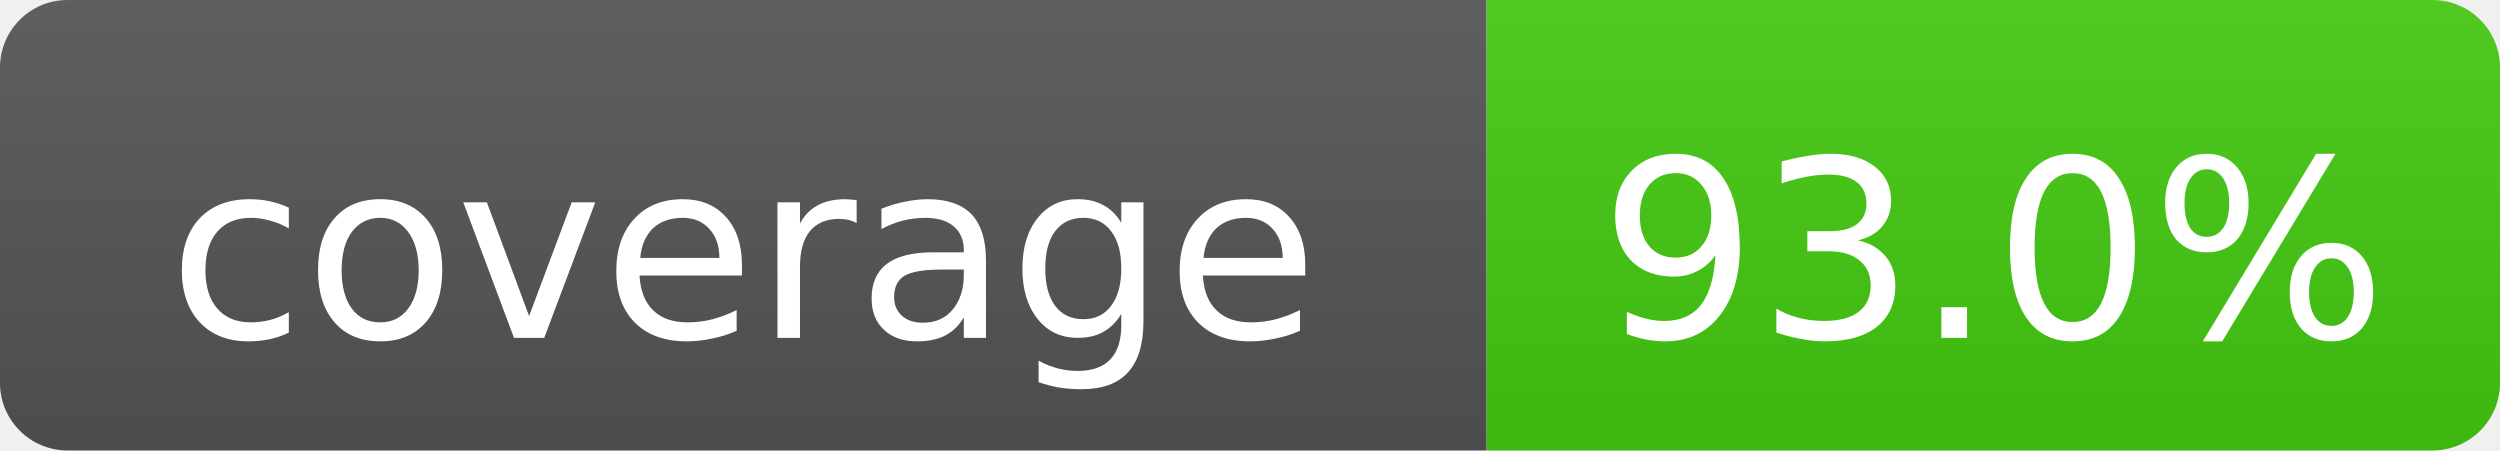
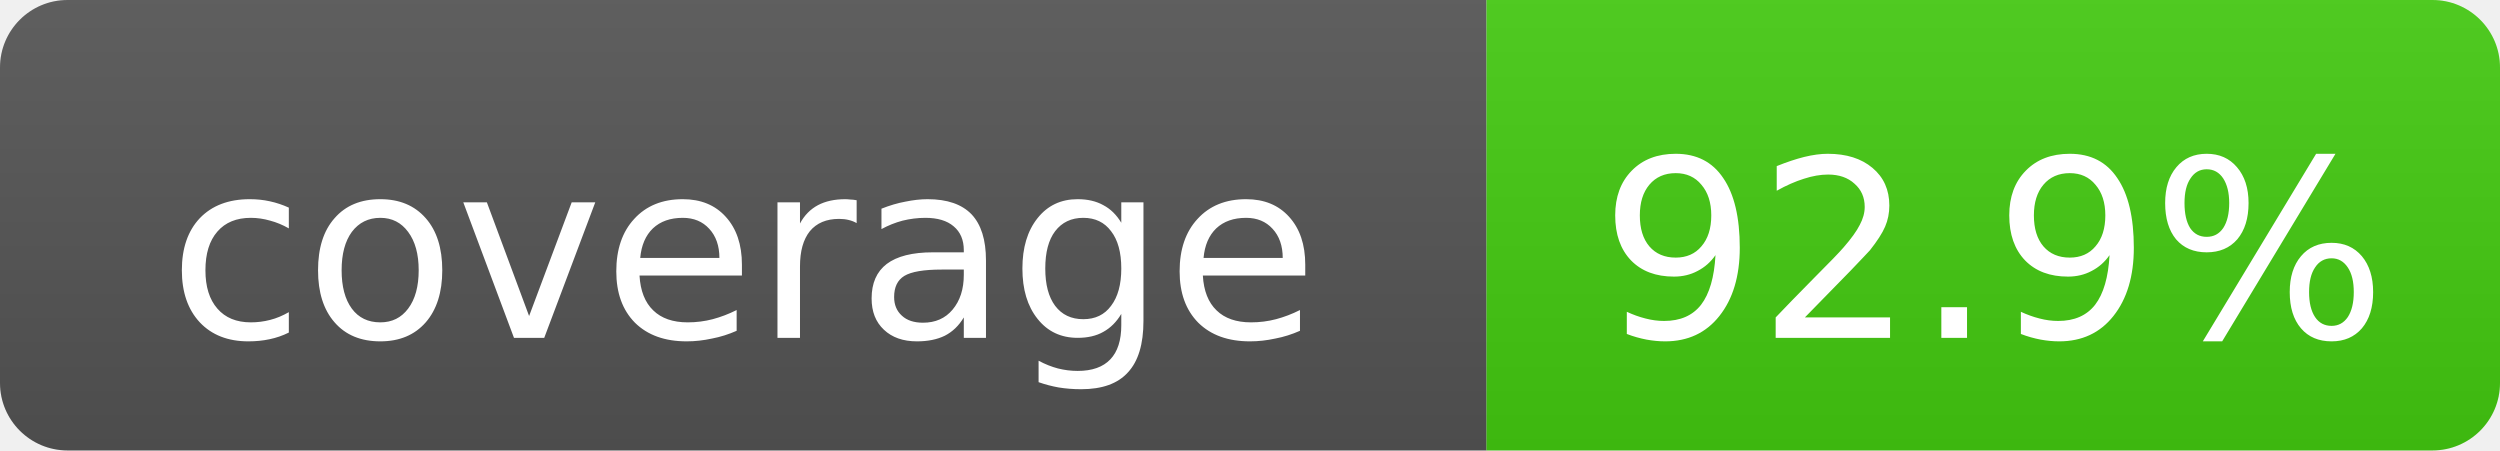
- <svg xmlns="http://www.w3.org/2000/svg" width="111" height="20" role="img" aria-label="coverage: 93.0%">
+ <svg xmlns="http://www.w3.org/2000/svg" width="111" height="20" role="img" aria-label="coverage: 92.9%">
  <linearGradient id="s" x2="0" y2="100%">
    <stop offset="0" stop-color="#bbb" stop-opacity=".1" />
    <stop offset="1" stop-opacity=".1" />
  </linearGradient>
  <clipPath id="r">
    <rect width="111" height="20" rx="3" fill="#fff" />
  </clipPath>
  <g clip-path="url(#r)">
    <rect width="66" height="20" fill="#555" />
    <rect x="66" width="45" height="20" fill="#4c1" />
    <rect width="111" height="20" fill="url(#s)" />
  </g>
  <g fill="#fff" text-anchor="middle" font-family="DejaVu Sans,Verdana,Geneva,sans-serif" font-size="11">
    <text x="33.0" y="15">coverage</text>
-     <text x="88.5" y="15">93.0%</text>
+     <text x="88.5" y="15">92.9%</text>
  </g>
</svg>
